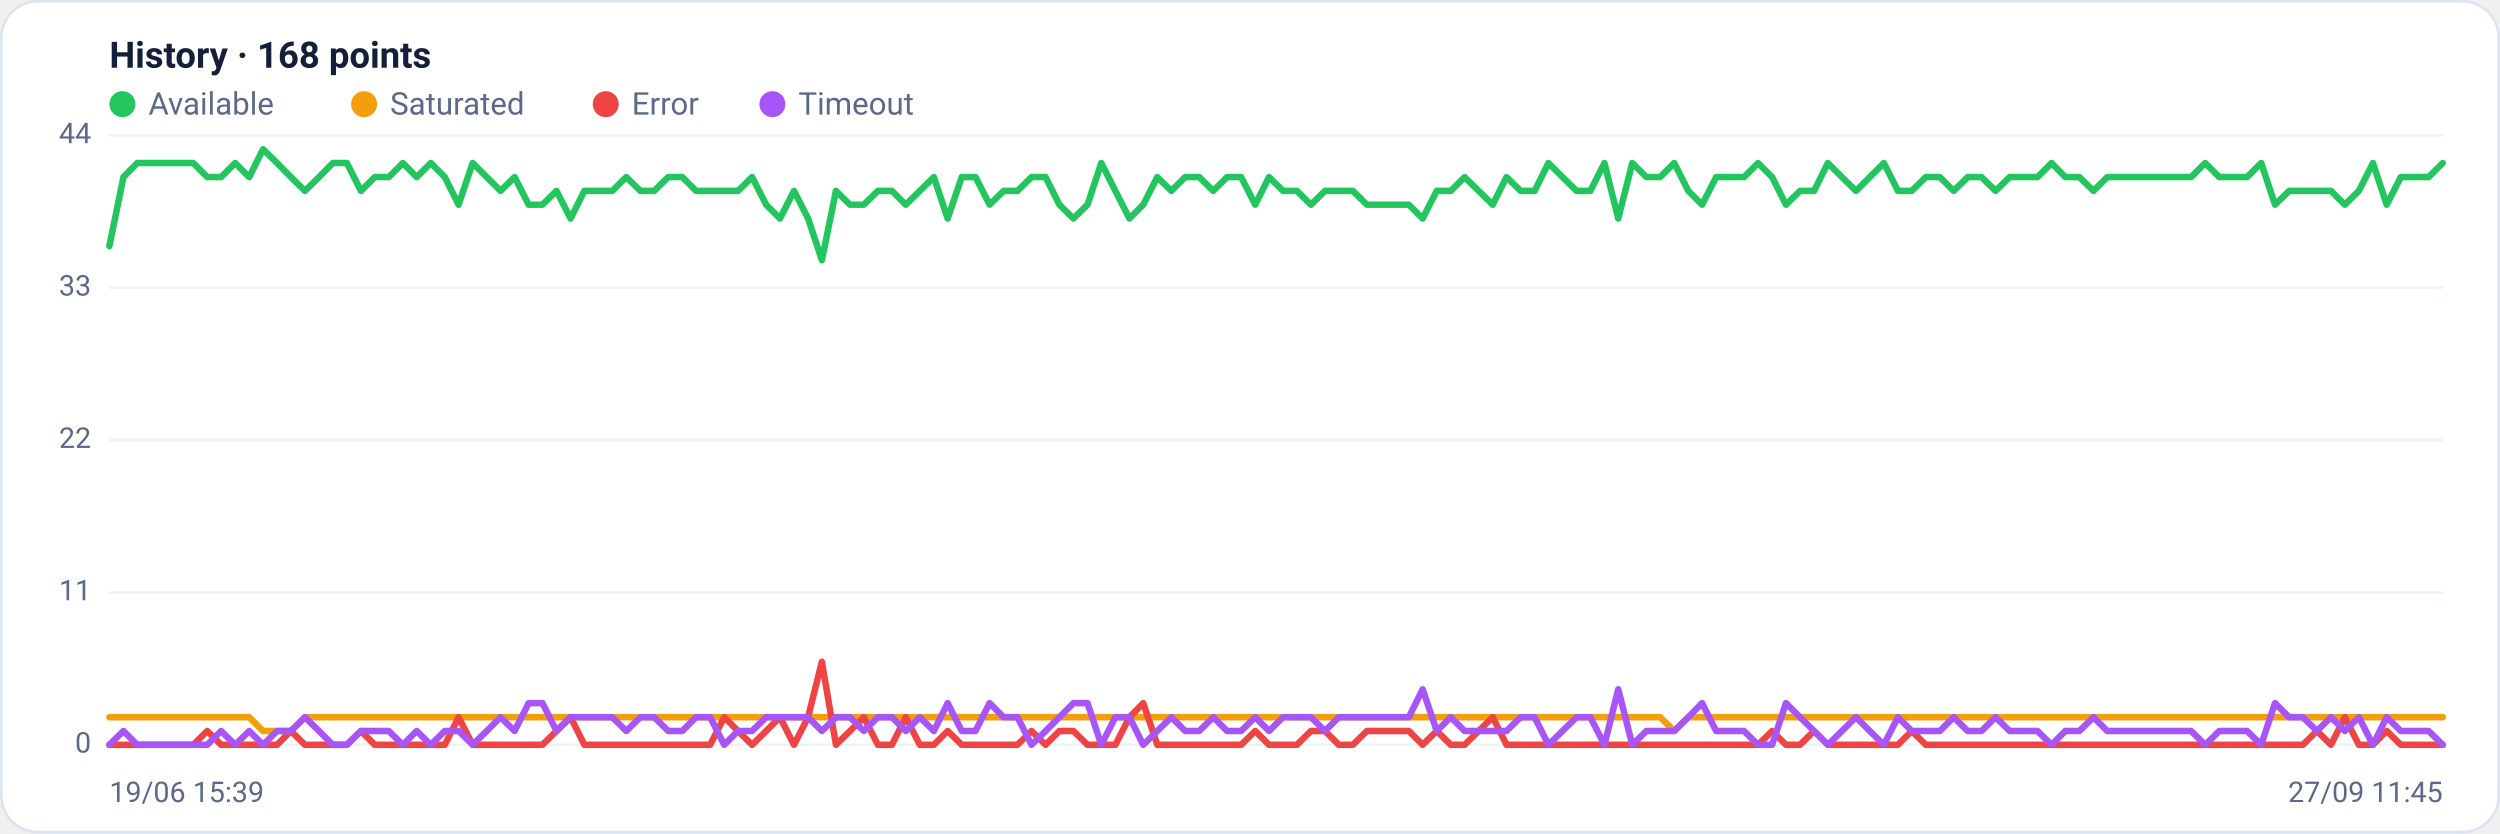
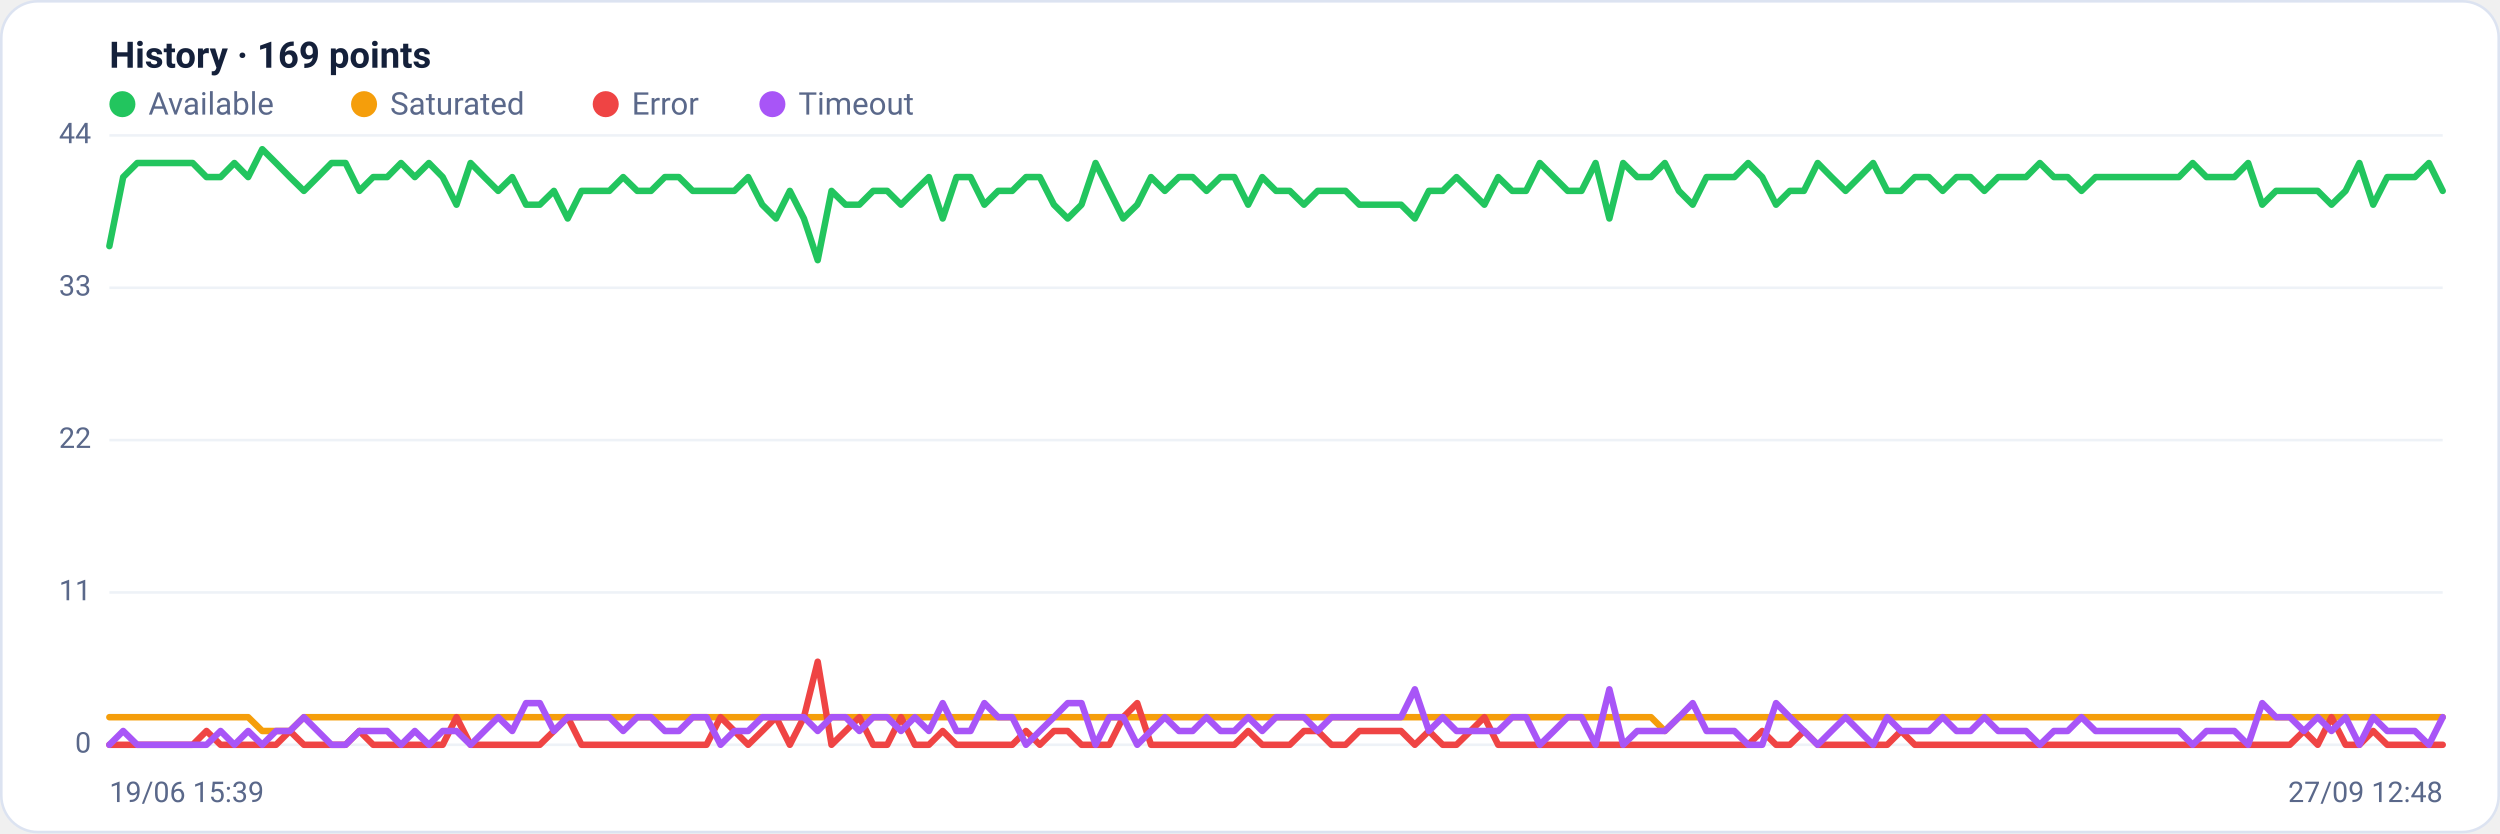
<svg xmlns="http://www.w3.org/2000/svg" viewBox="0 0 960 320" width="960" height="320" font-family="Segoe UI, system-ui, -apple-system, Roboto, Helvetica, Arial, sans-serif" role="img" aria-label="Availability history per region">
  <rect x="0.5" y="0.5" width="959" height="319" rx="14" fill="#ffffff" stroke="#dce3f1" />
-   <text x="42" y="26" font-size="14" font-weight="600" fill="#14203a">History · 168 points</text>
+   <text x="42" y="26" font-size="14" font-weight="600" fill="#14203a">History · 169 points</text>
  <circle cx="47" cy="40" r="5" fill="#22c55e" />
  <text x="57" y="44" font-size="12" fill="#5a688a">Available</text>
  <circle cx="139.8" cy="40" r="5" fill="#f59e0b" />
  <text x="149.8" y="44" font-size="12" fill="#5a688a">Saturated</text>
  <circle cx="232.6" cy="40" r="5" fill="#ef4444" />
  <text x="242.6" y="44" font-size="12" fill="#5a688a">Error</text>
  <circle cx="296.6" cy="40" r="5" fill="#a855f7" />
  <text x="306.6" y="44" font-size="12" fill="#5a688a">Timeout</text>
  <line x1="42" y1="286.0" x2="938" y2="286.0" stroke="#eef2f7" stroke-width="1" />
  <text x="35" y="289.0" text-anchor="end" font-size="11" fill="#5a688a">0</text>
  <line x1="42" y1="227.5" x2="938" y2="227.5" stroke="#eef2f7" stroke-width="1" />
  <text x="35" y="230.5" text-anchor="end" font-size="11" fill="#5a688a">11</text>
  <line x1="42" y1="169.0" x2="938" y2="169.0" stroke="#eef2f7" stroke-width="1" />
  <text x="35" y="172.0" text-anchor="end" font-size="11" fill="#5a688a">22</text>
  <line x1="42" y1="110.5" x2="938" y2="110.5" stroke="#eef2f7" stroke-width="1" />
  <text x="35" y="113.5" text-anchor="end" font-size="11" fill="#5a688a">33</text>
  <line x1="42" y1="52.0" x2="938" y2="52.0" stroke="#eef2f7" stroke-width="1" />
  <text x="35" y="55.0" text-anchor="end" font-size="11" fill="#5a688a">44</text>
-   <polyline fill="none" stroke="#22c55e" stroke-width="2.5" stroke-linejoin="round" stroke-linecap="round" points="42.0,94.5 47.4,68.0 52.7,62.6 58.1,62.6 63.5,62.6 68.8,62.6 74.2,62.6 79.6,68.0 84.9,68.0 90.3,62.6 95.7,68.0 101.0,57.3 106.4,62.6 111.7,68.0 117.1,73.3 122.5,68.0 127.8,62.6 133.2,62.6 138.6,73.3 143.9,68.0 149.3,68.0 154.7,62.6 160.0,68.0 165.4,62.6 170.8,68.0 176.1,78.6 181.5,62.6 186.9,68.0 192.2,73.3 197.6,68.0 203.0,78.6 208.3,78.6 213.7,73.3 219.1,83.9 224.4,73.3 229.8,73.3 235.1,73.3 240.5,68.0 245.9,73.3 251.2,73.3 256.6,68.0 262.0,68.0 267.3,73.3 272.7,73.3 278.1,73.3 283.4,73.3 288.8,68.0 294.2,78.6 299.5,83.9 304.9,73.3 310.3,83.9 315.6,99.9 321.0,73.3 326.4,78.6 331.7,78.6 337.1,73.3 342.5,73.3 347.8,78.6 353.2,73.3 358.6,68.0 363.9,83.9 369.3,68.0 374.6,68.0 380.0,78.6 385.4,73.3 390.7,73.3 396.1,68.0 401.5,68.0 406.8,78.6 412.2,83.9 417.6,78.6 422.9,62.6 428.3,73.3 433.7,83.9 439.0,78.6 444.4,68.0 449.8,73.3 455.1,68.0 460.5,68.0 465.9,73.3 471.2,68.0 476.6,68.0 482.0,78.6 487.3,68.0 492.7,73.3 498.0,73.3 503.4,78.6 508.8,73.3 514.1,73.3 519.5,73.3 524.9,78.6 530.2,78.6 535.6,78.6 541.0,78.6 546.3,83.9 551.7,73.3 557.1,73.3 562.4,68.0 567.8,73.3 573.2,78.6 578.5,68.0 583.9,73.3 589.3,73.3 594.6,62.6 600.0,68.0 605.4,73.3 610.7,73.3 616.1,62.6 621.4,83.9 626.8,62.6 632.2,68.0 637.5,68.0 642.9,62.6 648.3,73.3 653.6,78.6 659.0,68.0 664.4,68.0 669.7,68.0 675.1,62.6 680.5,68.0 685.8,78.6 691.2,73.3 696.6,73.3 701.9,62.6 707.3,68.0 712.7,73.3 718.0,68.0 723.4,62.6 728.8,73.3 734.1,73.3 739.5,68.0 744.9,68.0 750.2,73.3 755.6,68.0 760.9,68.0 766.3,73.3 771.7,68.0 777.0,68.0 782.4,68.0 787.8,62.6 793.1,68.0 798.5,68.0 803.9,73.3 809.2,68.0 814.6,68.0 820.0,68.0 825.3,68.0 830.7,68.0 836.1,68.0 841.4,68.0 846.8,62.6 852.2,68.0 857.5,68.0 862.9,68.0 868.3,62.6 873.6,78.6 879.0,73.3 884.3,73.3 889.7,73.3 895.1,73.3 900.4,78.6 905.8,73.3 911.2,62.6 916.5,78.6 921.9,68.0 927.3,68.0 932.6,68.0 938.0,62.6" />
-   <polyline fill="none" stroke="#f59e0b" stroke-width="2.5" stroke-linejoin="round" stroke-linecap="round" points="42.0,275.4 47.4,275.4 52.7,275.4 58.1,275.4 63.5,275.4 68.8,275.4 74.2,275.4 79.6,275.4 84.9,275.4 90.3,275.4 95.7,275.4 101.0,280.7 106.4,280.7 111.7,280.7 117.1,275.4 122.5,275.4 127.8,275.4 133.2,275.4 138.6,275.4 143.9,275.4 149.3,275.4 154.7,275.4 160.0,275.4 165.4,275.4 170.8,275.4 176.1,275.4 181.5,275.4 186.9,275.4 192.2,275.4 197.6,275.4 203.0,275.4 208.3,275.4 213.7,275.4 219.1,275.4 224.4,275.4 229.8,275.4 235.1,275.4 240.5,275.4 245.9,275.4 251.2,275.4 256.6,275.4 262.0,275.4 267.3,275.4 272.7,275.4 278.1,275.4 283.4,275.4 288.8,275.4 294.2,275.4 299.5,275.4 304.9,275.4 310.3,275.4 315.6,275.4 321.0,275.4 326.4,275.4 331.7,275.4 337.1,275.4 342.5,275.4 347.8,275.4 353.2,275.4 358.6,275.4 363.9,275.4 369.3,275.4 374.6,275.4 380.0,275.4 385.4,275.4 390.7,275.4 396.1,275.4 401.5,275.4 406.8,275.4 412.2,275.4 417.6,275.4 422.9,275.4 428.3,275.4 433.7,275.4 439.0,275.4 444.4,275.4 449.8,275.4 455.1,275.4 460.5,275.4 465.9,275.4 471.2,275.4 476.6,275.4 482.0,275.4 487.3,275.4 492.7,275.4 498.0,275.4 503.4,275.4 508.8,275.4 514.1,275.4 519.5,275.4 524.9,275.4 530.2,275.4 535.6,275.4 541.0,275.4 546.3,275.4 551.7,275.4 557.1,275.4 562.4,275.4 567.8,275.4 573.2,275.4 578.5,275.4 583.9,275.4 589.3,275.4 594.6,275.4 600.0,275.4 605.4,275.4 610.7,275.4 616.1,275.4 621.4,275.4 626.8,275.4 632.2,275.4 637.5,275.4 642.9,280.7 648.3,275.4 653.6,275.4 659.0,275.4 664.4,275.4 669.7,275.4 675.1,275.4 680.5,275.4 685.8,275.4 691.2,275.4 696.6,275.4 701.9,275.4 707.3,275.4 712.7,275.4 718.0,275.4 723.4,275.4 728.8,275.4 734.1,275.4 739.5,275.4 744.9,275.4 750.2,275.4 755.6,275.4 760.9,275.4 766.3,275.4 771.7,275.4 777.0,275.4 782.4,275.4 787.8,275.4 793.1,275.4 798.5,275.4 803.9,275.4 809.2,275.4 814.6,275.4 820.0,275.4 825.3,275.4 830.7,275.4 836.1,275.4 841.4,275.4 846.8,275.4 852.2,275.4 857.5,275.4 862.9,275.4 868.3,275.4 873.6,275.4 879.0,275.4 884.3,275.4 889.7,275.4 895.1,275.4 900.4,275.4 905.8,275.4 911.2,275.4 916.5,275.4 921.9,275.4 927.3,275.4 932.6,275.4 938.0,275.4" />
-   <polyline fill="none" stroke="#ef4444" stroke-width="2.5" stroke-linejoin="round" stroke-linecap="round" points="42.0,286.0 47.4,286.0 52.7,286.0 58.1,286.0 63.5,286.0 68.8,286.0 74.2,286.0 79.6,280.7 84.9,286.0 90.3,286.0 95.7,286.0 101.0,286.0 106.4,286.0 111.7,280.7 117.1,286.0 122.5,286.0 127.8,286.0 133.2,286.0 138.6,280.7 143.9,286.0 149.3,286.0 154.7,286.0 160.0,286.0 165.4,286.0 170.8,286.0 176.1,275.4 181.5,286.0 186.9,286.0 192.2,286.0 197.6,286.0 203.0,286.0 208.3,286.0 213.7,280.7 219.1,275.4 224.4,286.0 229.8,286.0 235.1,286.0 240.5,286.0 245.9,286.0 251.2,286.0 256.6,286.0 262.0,286.0 267.3,286.0 272.7,286.0 278.1,275.4 283.4,280.7 288.8,286.0 294.2,280.7 299.5,275.4 304.9,286.0 310.3,275.4 315.6,254.1 321.0,286.0 326.4,280.7 331.7,275.4 337.1,286.0 342.5,286.0 347.8,275.4 353.2,286.0 358.6,286.0 363.9,280.7 369.3,286.0 374.6,286.0 380.0,286.0 385.4,286.0 390.7,286.0 396.1,280.7 401.5,286.0 406.8,280.7 412.2,280.7 417.6,286.0 422.9,286.0 428.3,286.0 433.7,275.4 439.0,270.0 444.4,286.0 449.8,286.0 455.1,286.0 460.5,286.0 465.9,286.0 471.2,286.0 476.6,286.0 482.0,280.7 487.3,286.0 492.7,286.0 498.0,286.0 503.4,280.7 508.8,280.7 514.1,286.0 519.5,286.0 524.9,280.7 530.2,280.7 535.6,280.7 541.0,280.7 546.3,286.0 551.7,280.7 557.1,286.0 562.4,286.0 567.8,280.7 573.2,275.4 578.5,286.0 583.9,286.0 589.3,286.0 594.6,286.0 600.0,286.0 605.4,286.0 610.7,286.0 616.1,286.0 621.4,286.0 626.8,286.0 632.2,286.0 637.5,286.0 642.9,286.0 648.3,286.0 653.6,286.0 659.0,286.0 664.4,286.0 669.7,286.0 675.1,286.0 680.5,280.7 685.8,286.0 691.2,286.0 696.6,280.7 701.9,286.0 707.3,286.0 712.7,286.0 718.0,286.0 723.4,286.0 728.8,286.0 734.1,280.7 739.5,286.0 744.9,286.0 750.2,286.0 755.6,286.0 760.9,286.0 766.3,286.0 771.7,286.0 777.0,286.0 782.4,286.0 787.8,286.0 793.1,286.0 798.5,286.0 803.9,286.0 809.2,286.0 814.6,286.0 820.0,286.0 825.3,286.0 830.7,286.0 836.1,286.0 841.4,286.0 846.8,286.0 852.2,286.0 857.5,286.0 862.9,286.0 868.3,286.0 873.6,286.0 879.0,286.0 884.3,286.0 889.7,280.7 895.1,286.0 900.4,275.4 905.8,286.0 911.2,286.0 916.5,280.7 921.9,286.0 927.3,286.0 932.6,286.0 938.0,286.0" />
-   <polyline fill="none" stroke="#a855f7" stroke-width="2.5" stroke-linejoin="round" stroke-linecap="round" points="42.0,286.0 47.4,280.7 52.7,286.0 58.1,286.0 63.5,286.0 68.8,286.0 74.2,286.0 79.6,286.0 84.9,280.7 90.3,286.0 95.7,280.7 101.0,286.0 106.4,280.7 111.7,280.7 117.1,275.4 122.5,280.7 127.8,286.0 133.2,286.0 138.6,280.7 143.9,280.7 149.3,280.7 154.7,286.0 160.0,280.7 165.4,286.0 170.8,280.7 176.1,280.7 181.5,286.0 186.9,280.7 192.2,275.4 197.6,280.7 203.0,270.0 208.3,270.0 213.7,280.7 219.1,275.4 224.4,275.4 229.8,275.4 235.1,275.4 240.5,280.7 245.9,275.4 251.2,275.4 256.6,280.7 262.0,280.7 267.3,275.4 272.7,275.4 278.1,286.0 283.4,280.7 288.8,280.7 294.2,275.4 299.5,275.4 304.9,275.4 310.3,275.4 315.6,280.7 321.0,275.4 326.4,275.4 331.7,280.7 337.1,275.4 342.5,275.4 347.8,280.7 353.2,275.4 358.6,280.7 363.9,270.0 369.3,280.7 374.6,280.7 380.0,270.0 385.4,275.4 390.7,275.4 396.1,286.0 401.5,280.7 406.8,275.4 412.2,270.0 417.6,270.0 422.9,286.0 428.3,275.4 433.7,275.4 439.0,286.0 444.4,280.7 449.8,275.4 455.1,280.7 460.5,280.7 465.9,275.4 471.2,280.7 476.6,280.7 482.0,275.4 487.3,280.7 492.7,275.4 498.0,275.4 503.4,275.4 508.8,280.7 514.1,275.4 519.5,275.4 524.9,275.4 530.2,275.4 535.6,275.4 541.0,275.4 546.3,264.7 551.7,280.7 557.1,275.4 562.4,280.7 567.8,280.7 573.2,280.7 578.5,280.7 583.9,275.4 589.3,275.4 594.6,286.0 600.0,280.7 605.4,275.4 610.7,275.4 616.1,286.0 621.4,264.7 626.8,286.0 632.2,280.7 637.5,280.7 642.9,280.7 648.3,275.4 653.6,270.0 659.0,280.7 664.4,280.7 669.7,280.7 675.1,286.0 680.5,286.0 685.8,270.0 691.2,275.4 696.6,280.7 701.9,286.0 707.3,280.7 712.7,275.4 718.0,280.7 723.4,286.0 728.8,275.4 734.1,280.7 739.5,280.7 744.9,280.7 750.2,275.4 755.6,280.7 760.9,280.7 766.3,275.4 771.7,280.7 777.0,280.7 782.4,280.7 787.8,286.0 793.1,280.7 798.5,280.7 803.9,275.4 809.2,280.7 814.6,280.7 820.0,280.7 825.3,280.7 830.7,280.7 836.1,280.7 841.4,280.7 846.8,286.0 852.2,280.7 857.5,280.7 862.9,280.7 868.3,286.0 873.6,270.0 879.0,275.4 884.3,275.4 889.7,280.7 895.1,275.4 900.4,280.7 905.8,275.4 911.2,286.0 916.5,275.4 921.9,280.7 927.3,280.7 932.6,280.7 938.0,286.0" />
+   <polyline fill="none" stroke="#22c55e" stroke-width="2.5" stroke-linejoin="round" stroke-linecap="round" points="42.0,94.5 47.3,68.0 52.7,62.6 58.0,62.6 63.3,62.6 68.7,62.6 74.0,62.6 79.3,68.0 84.7,68.0 90.0,62.6 95.3,68.0 100.7,57.3 106.0,62.6 111.3,68.0 116.7,73.3 122.0,68.0 127.3,62.6 132.7,62.6 138.0,73.3 143.3,68.0 148.7,68.0 154.0,62.6 159.3,68.0 164.7,62.6 170.0,68.0 175.3,78.6 180.7,62.6 186.0,68.0 191.3,73.3 196.7,68.0 202.0,78.6 207.3,78.6 212.7,73.3 218.0,83.9 223.3,73.3 228.7,73.3 234.0,73.3 239.3,68.0 244.7,73.3 250.0,73.3 255.3,68.0 260.7,68.0 266.0,73.3 271.3,73.3 276.7,73.3 282.0,73.3 287.3,68.0 292.7,78.6 298.0,83.9 303.3,73.3 308.7,83.9 314.0,99.9 319.3,73.3 324.7,78.6 330.0,78.6 335.3,73.3 340.7,73.3 346.0,78.6 351.3,73.3 356.7,68.0 362.0,83.9 367.3,68.0 372.7,68.0 378.0,78.6 383.3,73.3 388.7,73.3 394.0,68.0 399.3,68.0 404.7,78.6 410.0,83.9 415.3,78.6 420.7,62.6 426.0,73.3 431.3,83.9 436.7,78.6 442.0,68.0 447.3,73.3 452.7,68.0 458.0,68.0 463.3,73.3 468.7,68.0 474.0,68.0 479.3,78.6 484.7,68.0 490.0,73.3 495.3,73.3 500.7,78.6 506.0,73.3 511.3,73.3 516.7,73.3 522.0,78.6 527.3,78.6 532.7,78.6 538.0,78.6 543.3,83.9 548.7,73.3 554.0,73.3 559.3,68.0 564.7,73.3 570.0,78.6 575.3,68.0 580.7,73.3 586.0,73.3 591.3,62.6 596.7,68.0 602.0,73.3 607.3,73.3 612.7,62.6 618.0,83.9 623.3,62.6 628.7,68.0 634.0,68.0 639.3,62.6 644.7,73.3 650.0,78.6 655.3,68.0 660.7,68.0 666.0,68.0 671.3,62.6 676.7,68.0 682.0,78.6 687.3,73.3 692.7,73.3 698.0,62.6 703.3,68.0 708.7,73.3 714.0,68.0 719.3,62.6 724.7,73.3 730.0,73.3 735.3,68.0 740.7,68.0 746.0,73.3 751.3,68.0 756.7,68.0 762.0,73.3 767.3,68.0 772.7,68.0 778.0,68.0 783.3,62.6 788.7,68.0 794.0,68.0 799.3,73.3 804.7,68.0 810.0,68.0 815.3,68.0 820.7,68.0 826.0,68.0 831.3,68.0 836.7,68.0 842.0,62.6 847.3,68.0 852.7,68.0 858.0,68.0 863.3,62.6 868.7,78.6 874.0,73.3 879.3,73.3 884.7,73.3 890.0,73.3 895.3,78.6 900.7,73.3 906.0,62.6 911.3,78.6 916.7,68.0 922.0,68.0 927.3,68.0 932.7,62.6 938.0,73.3" />
+   <polyline fill="none" stroke="#f59e0b" stroke-width="2.5" stroke-linejoin="round" stroke-linecap="round" points="42.0,275.4 47.3,275.4 52.7,275.4 58.0,275.4 63.3,275.4 68.7,275.4 74.0,275.4 79.3,275.4 84.7,275.4 90.0,275.4 95.3,275.4 100.7,280.7 106.0,280.7 111.3,280.7 116.7,275.4 122.0,275.4 127.3,275.4 132.7,275.4 138.0,275.4 143.3,275.4 148.7,275.4 154.0,275.4 159.3,275.4 164.7,275.4 170.0,275.4 175.3,275.4 180.7,275.4 186.0,275.4 191.3,275.4 196.7,275.4 202.0,275.4 207.3,275.4 212.7,275.4 218.0,275.4 223.3,275.4 228.7,275.4 234.0,275.4 239.3,275.4 244.7,275.4 250.0,275.4 255.3,275.4 260.7,275.4 266.0,275.4 271.3,275.4 276.7,275.4 282.0,275.4 287.3,275.4 292.7,275.4 298.0,275.4 303.3,275.4 308.7,275.4 314.0,275.4 319.3,275.4 324.7,275.4 330.0,275.4 335.3,275.4 340.7,275.4 346.0,275.4 351.3,275.4 356.7,275.4 362.0,275.4 367.3,275.4 372.7,275.4 378.0,275.4 383.3,275.4 388.7,275.4 394.0,275.4 399.3,275.4 404.7,275.4 410.0,275.4 415.3,275.4 420.7,275.4 426.0,275.4 431.3,275.4 436.7,275.4 442.0,275.4 447.3,275.4 452.7,275.4 458.0,275.4 463.3,275.4 468.7,275.4 474.0,275.4 479.3,275.4 484.7,275.4 490.0,275.4 495.3,275.4 500.7,275.4 506.0,275.4 511.3,275.4 516.7,275.4 522.0,275.4 527.3,275.4 532.7,275.4 538.0,275.4 543.3,275.4 548.7,275.4 554.0,275.4 559.3,275.4 564.7,275.4 570.0,275.4 575.3,275.4 580.7,275.4 586.0,275.4 591.3,275.4 596.7,275.4 602.0,275.4 607.3,275.4 612.7,275.4 618.0,275.4 623.3,275.4 628.7,275.4 634.0,275.4 639.3,280.7 644.7,275.4 650.0,275.4 655.3,275.4 660.7,275.4 666.0,275.4 671.3,275.4 676.7,275.4 682.0,275.4 687.3,275.4 692.7,275.4 698.0,275.4 703.3,275.4 708.7,275.4 714.0,275.4 719.3,275.4 724.7,275.4 730.0,275.4 735.3,275.4 740.7,275.4 746.0,275.4 751.3,275.4 756.7,275.4 762.0,275.4 767.3,275.4 772.7,275.4 778.0,275.4 783.3,275.4 788.7,275.4 794.0,275.4 799.3,275.4 804.7,275.4 810.0,275.4 815.3,275.4 820.7,275.4 826.0,275.4 831.3,275.4 836.7,275.4 842.0,275.4 847.3,275.4 852.7,275.4 858.0,275.4 863.3,275.4 868.7,275.4 874.0,275.4 879.3,275.4 884.7,275.4 890.0,275.4 895.3,275.4 900.7,275.4 906.0,275.4 911.3,275.4 916.7,275.4 922.0,275.4 927.3,275.4 932.7,275.4 938.0,275.4" />
+   <polyline fill="none" stroke="#ef4444" stroke-width="2.5" stroke-linejoin="round" stroke-linecap="round" points="42.0,286.0 47.3,286.0 52.7,286.0 58.0,286.0 63.3,286.0 68.7,286.0 74.0,286.0 79.3,280.7 84.7,286.0 90.0,286.0 95.3,286.0 100.7,286.0 106.0,286.0 111.3,280.7 116.7,286.0 122.0,286.0 127.3,286.0 132.7,286.0 138.0,280.7 143.3,286.0 148.7,286.0 154.0,286.0 159.3,286.0 164.7,286.0 170.0,286.0 175.3,275.4 180.7,286.0 186.0,286.0 191.3,286.0 196.7,286.0 202.0,286.0 207.3,286.0 212.7,280.7 218.0,275.4 223.3,286.0 228.7,286.0 234.0,286.0 239.3,286.0 244.7,286.0 250.0,286.0 255.3,286.0 260.7,286.0 266.0,286.0 271.3,286.0 276.7,275.4 282.0,280.7 287.3,286.0 292.7,280.7 298.0,275.4 303.3,286.0 308.7,275.4 314.0,254.1 319.3,286.0 324.7,280.7 330.0,275.4 335.3,286.0 340.7,286.0 346.0,275.4 351.3,286.0 356.7,286.0 362.0,280.7 367.3,286.0 372.7,286.0 378.0,286.0 383.3,286.0 388.7,286.0 394.0,280.7 399.3,286.0 404.7,280.7 410.0,280.7 415.3,286.0 420.7,286.0 426.0,286.0 431.3,275.4 436.7,270.0 442.0,286.0 447.3,286.0 452.7,286.0 458.0,286.0 463.3,286.0 468.7,286.0 474.0,286.0 479.3,280.7 484.7,286.0 490.0,286.0 495.3,286.0 500.7,280.7 506.0,280.7 511.3,286.0 516.7,286.0 522.0,280.7 527.3,280.7 532.7,280.7 538.0,280.7 543.3,286.0 548.7,280.7 554.0,286.0 559.3,286.0 564.7,280.7 570.0,275.4 575.3,286.0 580.7,286.0 586.0,286.0 591.3,286.0 596.7,286.0 602.0,286.0 607.3,286.0 612.7,286.0 618.0,286.0 623.3,286.0 628.7,286.0 634.0,286.0 639.3,286.0 644.7,286.0 650.0,286.0 655.3,286.0 660.7,286.0 666.0,286.0 671.3,286.0 676.7,280.7 682.0,286.0 687.3,286.0 692.7,280.7 698.0,286.0 703.3,286.0 708.7,286.0 714.0,286.0 719.3,286.0 724.7,286.0 730.0,280.7 735.3,286.0 740.7,286.0 746.0,286.0 751.3,286.0 756.7,286.0 762.0,286.0 767.3,286.0 772.7,286.0 778.0,286.0 783.3,286.0 788.7,286.0 794.0,286.0 799.3,286.0 804.7,286.0 810.0,286.0 815.3,286.0 820.7,286.0 826.0,286.0 831.3,286.0 836.7,286.0 842.0,286.0 847.3,286.0 852.7,286.0 858.0,286.0 863.3,286.0 868.7,286.0 874.0,286.0 879.3,286.0 884.7,280.7 890.0,286.0 895.3,275.4 900.7,286.0 906.0,286.0 911.3,280.7 916.7,286.0 922.0,286.0 927.3,286.0 932.7,286.0 938.0,286.0" />
+   <polyline fill="none" stroke="#a855f7" stroke-width="2.5" stroke-linejoin="round" stroke-linecap="round" points="42.0,286.0 47.3,280.7 52.7,286.0 58.0,286.0 63.3,286.0 68.7,286.0 74.0,286.0 79.3,286.0 84.7,280.7 90.0,286.0 95.3,280.7 100.7,286.0 106.0,280.7 111.3,280.7 116.7,275.4 122.0,280.7 127.3,286.0 132.7,286.0 138.0,280.7 143.3,280.7 148.7,280.7 154.0,286.0 159.3,280.7 164.7,286.0 170.0,280.7 175.3,280.7 180.7,286.0 186.0,280.7 191.3,275.4 196.7,280.7 202.0,270.0 207.3,270.0 212.7,280.7 218.0,275.4 223.3,275.4 228.7,275.4 234.0,275.4 239.3,280.7 244.7,275.4 250.0,275.4 255.3,280.7 260.7,280.7 266.0,275.4 271.3,275.4 276.7,286.0 282.0,280.7 287.3,280.7 292.7,275.4 298.0,275.4 303.3,275.4 308.7,275.4 314.0,280.7 319.3,275.4 324.7,275.4 330.0,280.7 335.3,275.4 340.7,275.4 346.0,280.7 351.3,275.4 356.7,280.7 362.0,270.0 367.3,280.7 372.7,280.7 378.0,270.0 383.3,275.4 388.7,275.4 394.0,286.0 399.3,280.7 404.7,275.4 410.0,270.0 415.3,270.0 420.7,286.0 426.0,275.4 431.3,275.4 436.7,286.0 442.0,280.7 447.3,275.4 452.7,280.7 458.0,280.7 463.3,275.4 468.7,280.7 474.0,280.7 479.3,275.4 484.7,280.7 490.0,275.4 495.3,275.4 500.7,275.4 506.0,280.7 511.3,275.4 516.7,275.4 522.0,275.4 527.3,275.4 532.7,275.4 538.0,275.4 543.3,264.7 548.7,280.7 554.0,275.4 559.3,280.7 564.7,280.7 570.0,280.7 575.3,280.7 580.7,275.4 586.0,275.4 591.3,286.0 596.7,280.7 602.0,275.4 607.3,275.4 612.7,286.0 618.0,264.7 623.3,286.0 628.7,280.7 634.0,280.7 639.3,280.7 644.7,275.4 650.0,270.0 655.3,280.7 660.7,280.7 666.0,280.7 671.3,286.0 676.7,286.0 682.0,270.0 687.3,275.4 692.7,280.7 698.0,286.0 703.3,280.7 708.7,275.4 714.0,280.7 719.3,286.0 724.7,275.4 730.0,280.7 735.3,280.7 740.7,280.7 746.0,275.4 751.3,280.7 756.7,280.7 762.0,275.4 767.3,280.7 772.7,280.7 778.0,280.7 783.3,286.0 788.7,280.7 794.0,280.7 799.3,275.4 804.7,280.7 810.0,280.7 815.3,280.7 820.7,280.7 826.0,280.7 831.3,280.7 836.7,280.7 842.0,286.0 847.3,280.7 852.7,280.7 858.0,280.7 863.3,286.0 868.7,270.0 874.0,275.4 879.3,275.4 884.7,280.7 890.0,275.4 895.3,280.7 900.7,275.4 906.0,286.0 911.3,275.4 916.7,280.7 922.0,280.7 927.3,280.7 932.7,286.0 938.0,275.4" />
  <text x="42" y="308" font-size="11" fill="#5a688a">19/06 15:39</text>
-   <text x="938" y="308" text-anchor="end" font-size="11" fill="#5a688a">27/09 11:45</text>
+   <text x="938" y="308" text-anchor="end" font-size="11" fill="#5a688a">27/09 12:48</text>
</svg>
